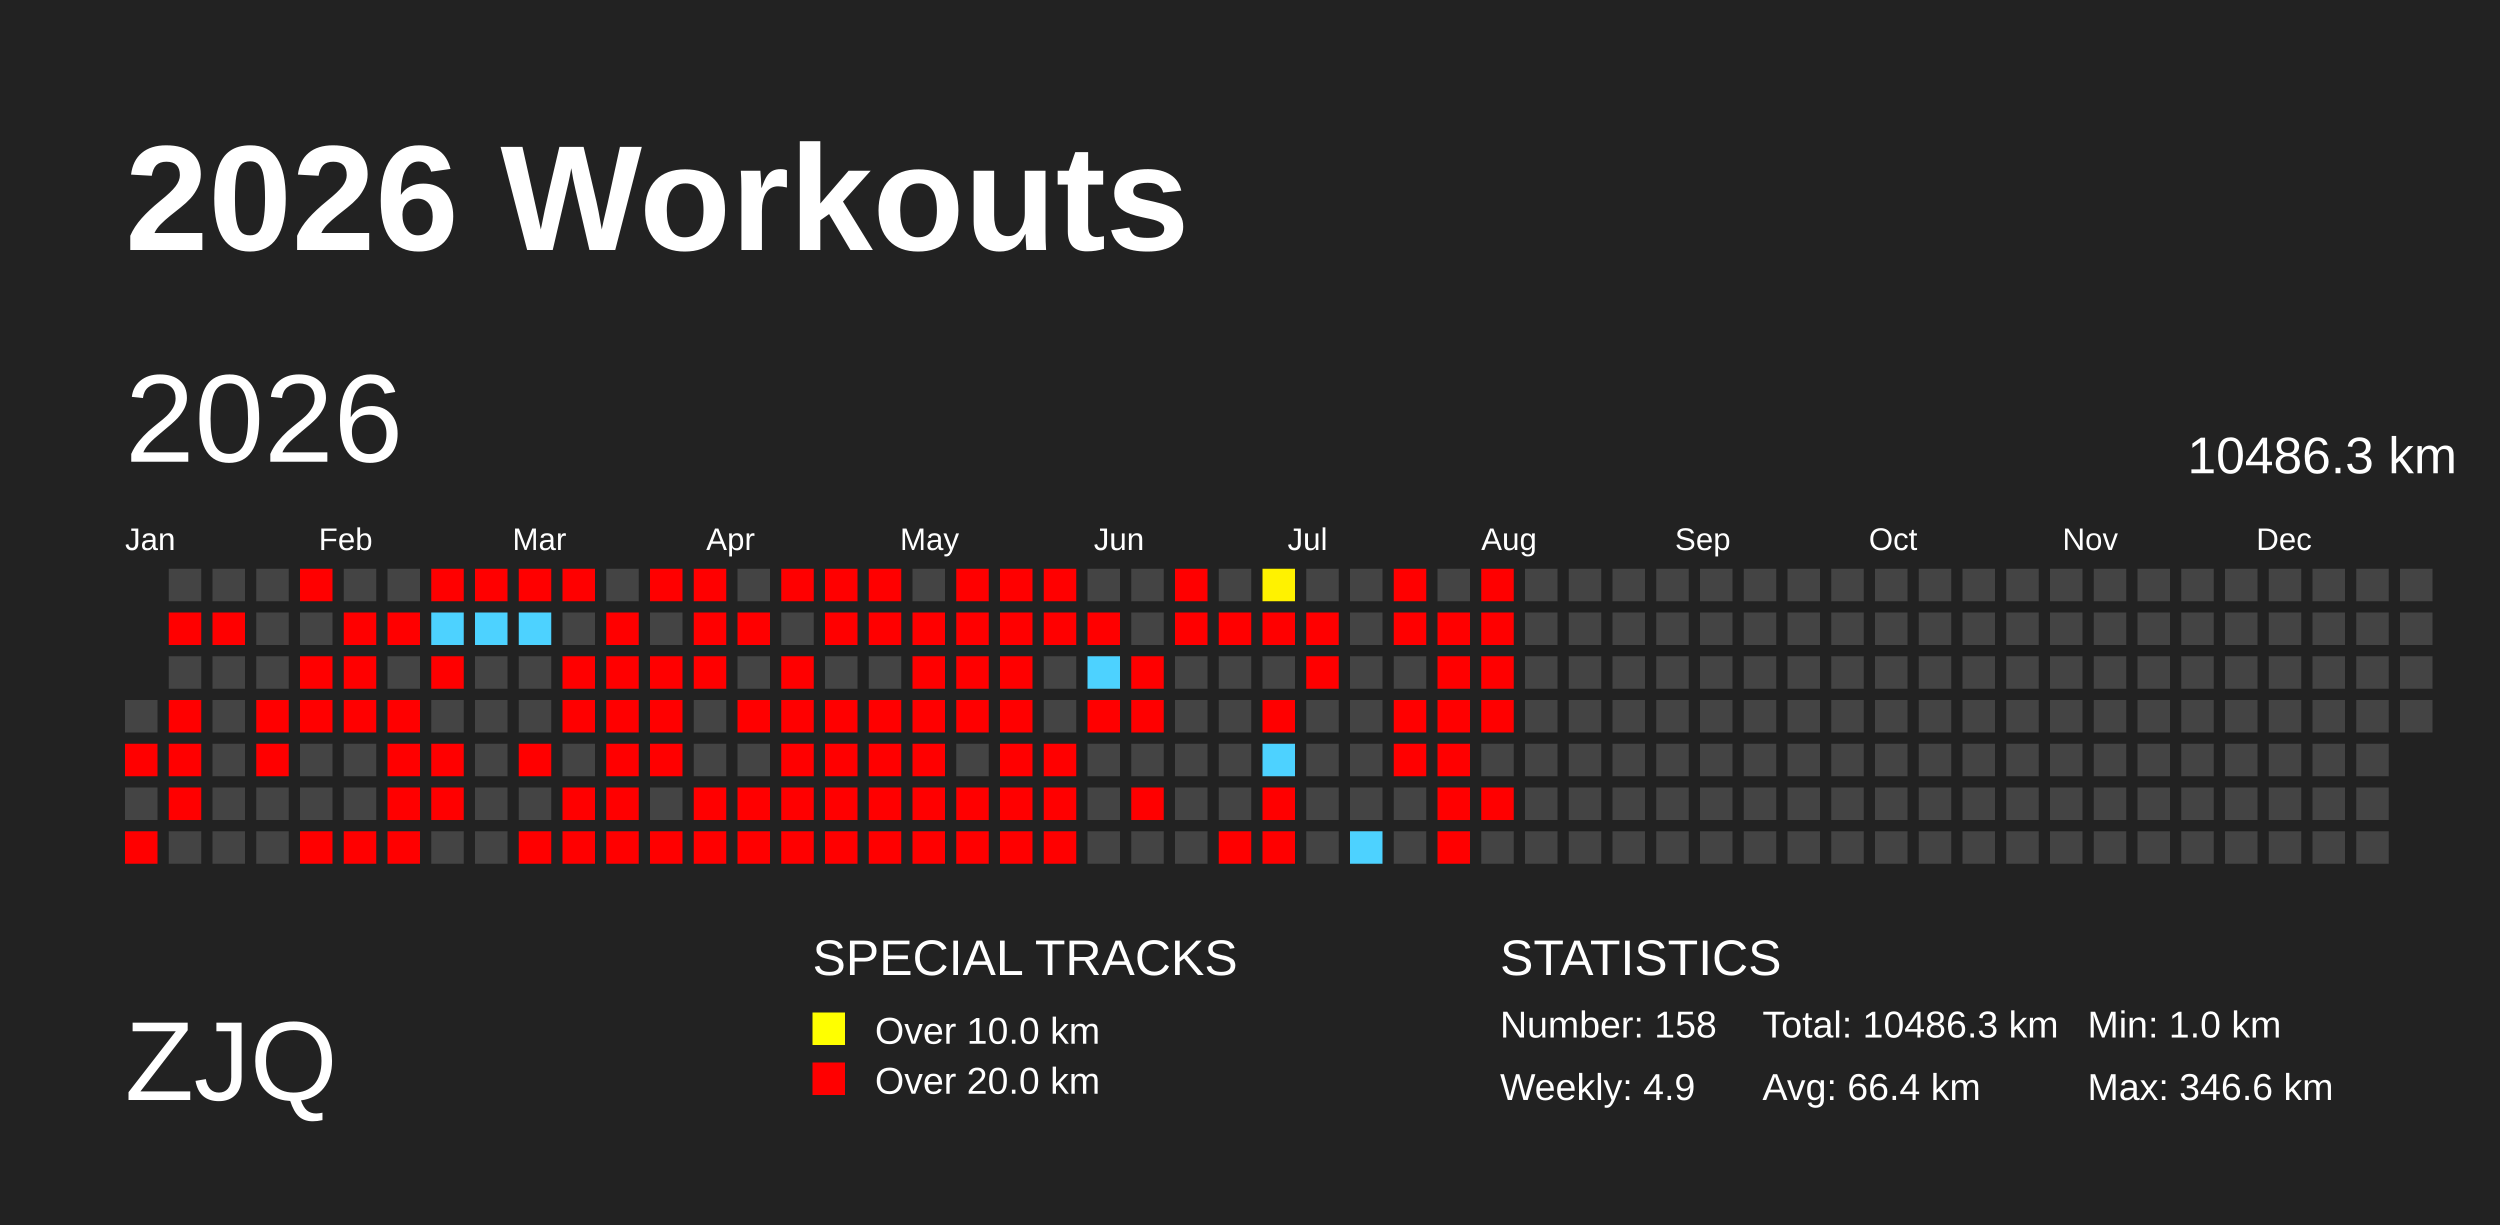
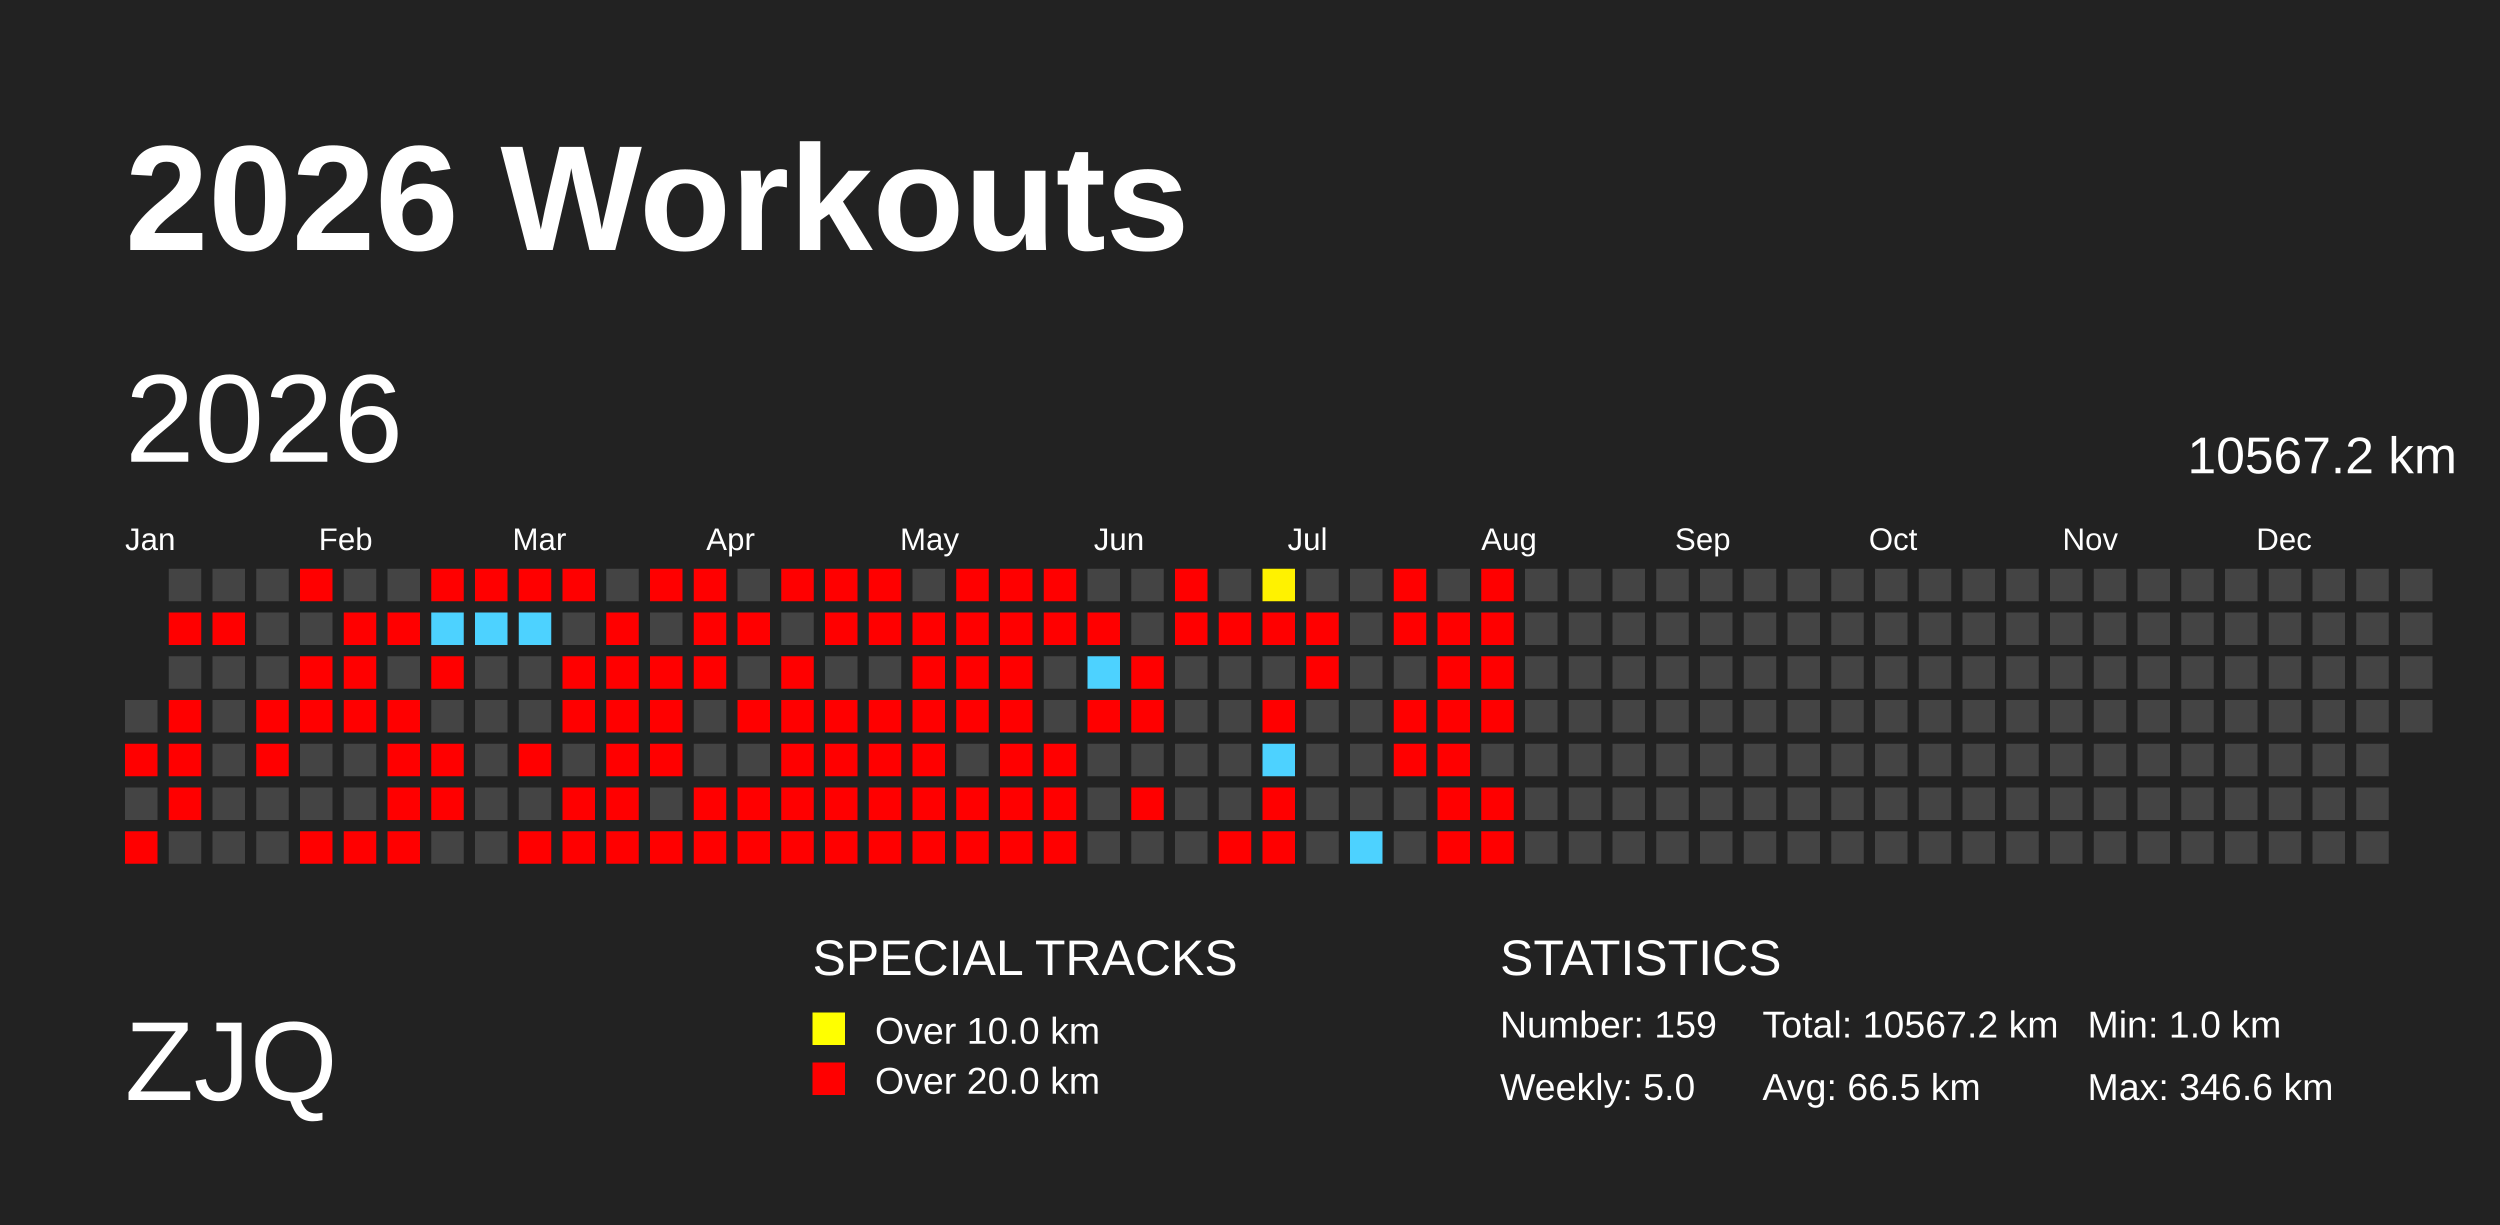
<svg xmlns="http://www.w3.org/2000/svg" baseProfile="full" height="98mm" version="1.1" viewBox="0,0,200,98" width="200mm">
  <defs>
    <pattern height="2" id="indoor-stripe" patternUnits="userSpaceOnUse" width="2">
      <line stroke="white" stroke-opacity="0.45" stroke-width="0.5" x1="0" x2="2" y1="2" y2="0" />
    </pattern>
  </defs>
  <rect fill="#222222" height="98" width="200" x="0" y="0" />
  <text fill="#FFFFFF" style="font-size:12px; font-family:Arial; font-weight:bold;" x="10" y="20">2026 Workouts</text>
  <text fill="#FFFFFF" style="font-size:9px; font-family:Arial" x="10" y="88">ZJQ</text>
  <text fill="#FFFFFF" style="font-size:4px; font-family:Arial" x="65" y="78">SPECIAL TRACKS</text>
  <rect fill="yellow" height="2.6" width="2.6" x="65" y="81" />
  <text fill="#FFFFFF" style="font-size:3px; font-family:Arial" x="70" y="83.5">Over 10.0 km</text>
  <rect fill="red" height="2.6" width="2.6" x="65" y="85" />
  <text fill="#FFFFFF" style="font-size:3px; font-family:Arial" x="70" y="87.5">Over 20.0 km</text>
  <text fill="#FFFFFF" style="font-size:4px; font-family:Arial" x="120" y="78">STATISTICS</text>
-   <text fill="#FFFFFF" style="font-size:3px; font-family:Arial" x="120" y="83">Number: 158</text>
-   <text fill="#FFFFFF" style="font-size:3px; font-family:Arial" x="120" y="88">Weekly: 4.9</text>
-   <text fill="#FFFFFF" style="font-size:3px; font-family:Arial" x="141" y="83">Total: 10486.3 km</text>
-   <text fill="#FFFFFF" style="font-size:3px; font-family:Arial" x="141" y="88">Avg: 66.4 km</text>
+   <text fill="#FFFFFF" style="font-size:3px; font-family:Arial" x="120" y="83">Number: 159</text>
+   <text fill="#FFFFFF" style="font-size:3px; font-family:Arial" x="120" y="88">Weekly: 5.0</text>
+   <text fill="#FFFFFF" style="font-size:3px; font-family:Arial" x="141" y="83">Total: 10567.2 km</text>
+   <text fill="#FFFFFF" style="font-size:3px; font-family:Arial" x="141" y="88">Avg: 66.5 km</text>
  <text fill="#FFFFFF" style="font-size:3px; font-family:Arial" x="167" y="83">Min: 1.0 km</text>
  <text fill="#FFFFFF" style="font-size:3px; font-family:Arial" x="167" y="88">Max: 346.6 km</text>
  <text dominant-baseline="hanging" fill="#FFFFFF" style="font-size:10.0px; font-family:Arial;" x="10" y="30">2026</text>
-   <text dominant-baseline="hanging" fill="#FFFFFF" style="font-size:4.125px; font-family:Arial;" x="175" y="35">10486.3 km</text>
+   <text dominant-baseline="hanging" fill="#FFFFFF" style="font-size:4.125px; font-family:Arial;" x="175" y="35">10567.2 km</text>
  <text fill="#FFFFFF" style="font-size:2.5px; font-family:Arial" x="10.0" y="44">Jan</text>
  <text fill="#FFFFFF" style="font-size:2.5px; font-family:Arial" x="25.5" y="44">Feb</text>
  <text fill="#FFFFFF" style="font-size:2.5px; font-family:Arial" x="41.0" y="44">Mar</text>
  <text fill="#FFFFFF" style="font-size:2.5px; font-family:Arial" x="56.5" y="44">Apr</text>
  <text fill="#FFFFFF" style="font-size:2.5px; font-family:Arial" x="72.0" y="44">May</text>
  <text fill="#FFFFFF" style="font-size:2.5px; font-family:Arial" x="87.5" y="44">Jun</text>
  <text fill="#FFFFFF" style="font-size:2.5px; font-family:Arial" x="103.0" y="44">Jul</text>
  <text fill="#FFFFFF" style="font-size:2.5px; font-family:Arial" x="118.5" y="44">Aug</text>
  <text fill="#FFFFFF" style="font-size:2.5px; font-family:Arial" x="134.0" y="44">Sep</text>
  <text fill="#FFFFFF" style="font-size:2.5px; font-family:Arial" x="149.5" y="44">Oct</text>
  <text fill="#FFFFFF" style="font-size:2.5px; font-family:Arial" x="165.0" y="44">Nov</text>
  <text fill="#FFFFFF" style="font-size:2.5px; font-family:Arial" x="180.5" y="44">Dec</text>
  <rect fill="#444444" height="2.6" width="2.6" x="10.0" y="56.0" />
  <rect fill="red" height="2.6" width="2.6" x="10.0" y="59.5" />
  <rect fill="#444444" height="2.6" width="2.6" x="10.0" y="63.0" />
  <rect fill="red" height="2.6" width="2.6" x="10.0" y="66.5" />
  <rect fill="#444444" height="2.6" width="2.6" x="13.5" y="45.5" />
  <rect fill="red" height="2.6" width="2.6" x="13.5" y="49.0" />
  <rect fill="#444444" height="2.6" width="2.6" x="13.5" y="52.5" />
  <rect fill="red" height="2.6" width="2.6" x="13.5" y="56.0" />
  <rect fill="red" height="2.6" width="2.6" x="13.5" y="59.5" />
  <rect fill="red" height="2.6" width="2.6" x="13.5" y="63.0" />
  <rect fill="#444444" height="2.6" width="2.6" x="13.5" y="66.5" />
  <rect fill="#444444" height="2.6" width="2.6" x="17.0" y="45.5" />
  <rect fill="red" height="2.6" width="2.6" x="17.0" y="49.0" />
  <rect fill="#444444" height="2.6" width="2.6" x="17.0" y="52.5" />
  <rect fill="#444444" height="2.6" width="2.6" x="17.0" y="56.0" />
  <rect fill="#444444" height="2.6" width="2.6" x="17.0" y="59.5" />
  <rect fill="#444444" height="2.6" width="2.6" x="17.0" y="63.0" />
  <rect fill="#444444" height="2.6" width="2.6" x="17.0" y="66.5" />
  <rect fill="#444444" height="2.6" width="2.6" x="20.5" y="45.5" />
  <rect fill="#444444" height="2.6" width="2.6" x="20.5" y="49.0" />
  <rect fill="#444444" height="2.6" width="2.6" x="20.5" y="52.5" />
  <rect fill="red" height="2.6" width="2.6" x="20.5" y="56.0" />
  <rect fill="red" height="2.6" width="2.6" x="20.5" y="59.5" />
  <rect fill="#444444" height="2.6" width="2.6" x="20.5" y="63.0" />
  <rect fill="#444444" height="2.6" width="2.6" x="20.5" y="66.5" />
  <rect fill="red" height="2.6" width="2.6" x="24.0" y="45.5" />
  <rect fill="#444444" height="2.6" width="2.6" x="24.0" y="49.0" />
  <rect fill="red" height="2.6" width="2.6" x="24.0" y="52.5" />
  <rect fill="red" height="2.6" width="2.6" x="24.0" y="56.0" />
  <rect fill="#444444" height="2.6" width="2.6" x="24.0" y="59.5" />
  <rect fill="#444444" height="2.6" width="2.6" x="24.0" y="63.0" />
  <rect fill="red" height="2.6" width="2.6" x="24.0" y="66.5" />
  <rect fill="#444444" height="2.6" width="2.6" x="27.5" y="45.5" />
  <rect fill="red" height="2.6" width="2.6" x="27.5" y="49.0" />
  <rect fill="red" height="2.6" width="2.6" x="27.5" y="52.5" />
  <rect fill="red" height="2.6" width="2.6" x="27.5" y="56.0" />
  <rect fill="#444444" height="2.6" width="2.6" x="27.5" y="59.5" />
  <rect fill="#444444" height="2.6" width="2.6" x="27.5" y="63.0" />
  <rect fill="red" height="2.6" width="2.6" x="27.5" y="66.5" />
  <rect fill="#444444" height="2.6" width="2.6" x="31.0" y="45.5" />
  <rect fill="red" height="2.6" width="2.6" x="31.0" y="49.0" />
  <rect fill="#444444" height="2.6" width="2.6" x="31.0" y="52.5" />
  <rect fill="red" height="2.6" width="2.6" x="31.0" y="56.0" />
  <rect fill="red" height="2.6" width="2.6" x="31.0" y="59.5" />
  <rect fill="red" height="2.6" width="2.6" x="31.0" y="63.0" />
  <rect fill="red" height="2.6" width="2.6" x="31.0" y="66.5" />
  <rect fill="red" height="2.6" width="2.6" x="34.5" y="45.5" />
  <rect fill="#4dd2ff" height="2.6" width="2.6" x="34.5" y="49.0" />
  <rect fill="red" height="2.6" width="2.6" x="34.5" y="52.5" />
  <rect fill="#444444" height="2.6" width="2.6" x="34.5" y="56.0" />
  <rect fill="red" height="2.6" width="2.6" x="34.5" y="59.5" />
  <rect fill="red" height="2.6" width="2.6" x="34.5" y="63.0" />
  <rect fill="#444444" height="2.6" width="2.6" x="34.5" y="66.5" />
  <rect fill="red" height="2.6" width="2.6" x="38.0" y="45.5" />
  <rect fill="#4dd2ff" height="2.6" width="2.6" x="38.0" y="49.0" />
  <rect fill="#444444" height="2.6" width="2.6" x="38.0" y="52.5" />
  <rect fill="#444444" height="2.6" width="2.6" x="38.0" y="56.0" />
  <rect fill="#444444" height="2.6" width="2.6" x="38.0" y="59.5" />
  <rect fill="#444444" height="2.6" width="2.6" x="38.0" y="63.0" />
  <rect fill="#444444" height="2.6" width="2.6" x="38.0" y="66.5" />
  <rect fill="red" height="2.6" width="2.6" x="41.5" y="45.5" />
  <rect fill="#4dd2ff" height="2.6" width="2.6" x="41.5" y="49.0" />
  <rect fill="#444444" height="2.6" width="2.6" x="41.5" y="52.5" />
  <rect fill="#444444" height="2.6" width="2.6" x="41.5" y="56.0" />
  <rect fill="red" height="2.6" width="2.6" x="41.5" y="59.5" />
  <rect fill="#444444" height="2.6" width="2.6" x="41.5" y="63.0" />
  <rect fill="red" height="2.6" width="2.6" x="41.5" y="66.5" />
  <rect fill="red" height="2.6" width="2.6" x="45.0" y="45.5" />
  <rect fill="#444444" height="2.6" width="2.6" x="45.0" y="49.0" />
  <rect fill="red" height="2.6" width="2.6" x="45.0" y="52.5" />
  <rect fill="red" height="2.6" width="2.6" x="45.0" y="56.0" />
  <rect fill="#444444" height="2.6" width="2.6" x="45.0" y="59.5" />
  <rect fill="red" height="2.6" width="2.6" x="45.0" y="63.0" />
  <rect fill="red" height="2.6" width="2.6" x="45.0" y="66.5" />
  <rect fill="#444444" height="2.6" width="2.6" x="48.5" y="45.5" />
  <rect fill="red" height="2.6" width="2.6" x="48.5" y="49.0" />
  <rect fill="red" height="2.6" width="2.6" x="48.5" y="52.5" />
  <rect fill="red" height="2.6" width="2.6" x="48.5" y="56.0" />
  <rect fill="red" height="2.6" width="2.6" x="48.5" y="59.5" />
  <rect fill="red" height="2.6" width="2.6" x="48.5" y="63.0" />
  <rect fill="red" height="2.6" width="2.6" x="48.5" y="66.5" />
  <rect fill="red" height="2.6" width="2.6" x="52.0" y="45.5" />
  <rect fill="#444444" height="2.6" width="2.6" x="52.0" y="49.0" />
  <rect fill="red" height="2.6" width="2.6" x="52.0" y="52.5" />
  <rect fill="red" height="2.6" width="2.6" x="52.0" y="56.0" />
  <rect fill="red" height="2.6" width="2.6" x="52.0" y="59.5" />
  <rect fill="#444444" height="2.6" width="2.6" x="52.0" y="63.0" />
  <rect fill="red" height="2.6" width="2.6" x="52.0" y="66.5" />
  <rect fill="red" height="2.6" width="2.6" x="55.5" y="45.5" />
  <rect fill="red" height="2.6" width="2.6" x="55.5" y="49.0" />
  <rect fill="red" height="2.6" width="2.6" x="55.5" y="52.5" />
  <rect fill="#444444" height="2.6" width="2.6" x="55.5" y="56.0" />
  <rect fill="#444444" height="2.6" width="2.6" x="55.5" y="59.5" />
  <rect fill="red" height="2.6" width="2.6" x="55.5" y="63.0" />
  <rect fill="red" height="2.6" width="2.6" x="55.5" y="66.5" />
  <rect fill="#444444" height="2.6" width="2.6" x="59.0" y="45.5" />
  <rect fill="red" height="2.6" width="2.6" x="59.0" y="49.0" />
  <rect fill="#444444" height="2.6" width="2.6" x="59.0" y="52.5" />
  <rect fill="red" height="2.6" width="2.6" x="59.0" y="56.0" />
  <rect fill="#444444" height="2.6" width="2.6" x="59.0" y="59.5" />
  <rect fill="red" height="2.6" width="2.6" x="59.0" y="63.0" />
  <rect fill="red" height="2.6" width="2.6" x="59.0" y="66.5" />
  <rect fill="red" height="2.6" width="2.6" x="62.5" y="45.5" />
  <rect fill="#444444" height="2.6" width="2.6" x="62.5" y="49.0" />
  <rect fill="red" height="2.6" width="2.6" x="62.5" y="52.5" />
  <rect fill="red" height="2.6" width="2.6" x="62.5" y="56.0" />
  <rect fill="red" height="2.6" width="2.6" x="62.5" y="59.5" />
  <rect fill="red" height="2.6" width="2.6" x="62.5" y="63.0" />
  <rect fill="red" height="2.6" width="2.6" x="62.5" y="66.5" />
  <rect fill="red" height="2.6" width="2.6" x="66.0" y="45.5" />
  <rect fill="red" height="2.6" width="2.6" x="66.0" y="49.0" />
  <rect fill="#444444" height="2.6" width="2.6" x="66.0" y="52.5" />
  <rect fill="red" height="2.6" width="2.6" x="66.0" y="56.0" />
  <rect fill="red" height="2.6" width="2.6" x="66.0" y="59.5" />
  <rect fill="red" height="2.6" width="2.6" x="66.0" y="63.0" />
  <rect fill="red" height="2.6" width="2.6" x="66.0" y="66.5" />
  <rect fill="red" height="2.6" width="2.6" x="69.5" y="45.5" />
  <rect fill="red" height="2.6" width="2.6" x="69.5" y="49.0" />
  <rect fill="#444444" height="2.6" width="2.6" x="69.5" y="52.5" />
  <rect fill="red" height="2.6" width="2.6" x="69.5" y="56.0" />
  <rect fill="red" height="2.6" width="2.6" x="69.5" y="59.5" />
  <rect fill="red" height="2.6" width="2.6" x="69.5" y="63.0" />
  <rect fill="red" height="2.6" width="2.6" x="69.5" y="66.5" />
  <rect fill="#444444" height="2.6" width="2.6" x="73.0" y="45.5" />
  <rect fill="red" height="2.6" width="2.6" x="73.0" y="49.0" />
  <rect fill="red" height="2.6" width="2.6" x="73.0" y="52.5" />
  <rect fill="red" height="2.6" width="2.6" x="73.0" y="56.0" />
  <rect fill="red" height="2.6" width="2.6" x="73.0" y="59.5" />
  <rect fill="red" height="2.6" width="2.6" x="73.0" y="63.0" />
  <rect fill="red" height="2.6" width="2.6" x="73.0" y="66.5" />
  <rect fill="red" height="2.6" width="2.6" x="76.5" y="45.5" />
  <rect fill="red" height="2.6" width="2.6" x="76.5" y="49.0" />
  <rect fill="red" height="2.6" width="2.6" x="76.5" y="52.5" />
  <rect fill="red" height="2.6" width="2.6" x="76.5" y="56.0" />
  <rect fill="#444444" height="2.6" width="2.6" x="76.5" y="59.5" />
  <rect fill="red" height="2.6" width="2.6" x="76.5" y="63.0" />
  <rect fill="red" height="2.6" width="2.6" x="76.5" y="66.5" />
  <rect fill="red" height="2.6" width="2.6" x="80.0" y="45.5" />
  <rect fill="red" height="2.6" width="2.6" x="80.0" y="49.0" />
  <rect fill="red" height="2.6" width="2.6" x="80.0" y="52.5" />
  <rect fill="red" height="2.6" width="2.6" x="80.0" y="56.0" />
  <rect fill="red" height="2.6" width="2.6" x="80.0" y="59.5" />
  <rect fill="red" height="2.6" width="2.6" x="80.0" y="63.0" />
  <rect fill="red" height="2.6" width="2.6" x="80.0" y="66.5" />
  <rect fill="red" height="2.6" width="2.6" x="83.5" y="45.5" />
  <rect fill="red" height="2.6" width="2.6" x="83.5" y="49.0" />
  <rect fill="#444444" height="2.6" width="2.6" x="83.5" y="52.5" />
  <rect fill="#444444" height="2.6" width="2.6" x="83.5" y="56.0" />
  <rect fill="red" height="2.6" width="2.6" x="83.5" y="59.5" />
  <rect fill="red" height="2.6" width="2.6" x="83.5" y="63.0" />
  <rect fill="red" height="2.6" width="2.6" x="83.5" y="66.5" />
  <rect fill="#444444" height="2.6" width="2.6" x="87.0" y="45.5" />
  <rect fill="red" height="2.6" width="2.6" x="87.0" y="49.0" />
  <rect fill="#4dd2ff" height="2.6" width="2.6" x="87.0" y="52.5" />
  <rect fill="red" height="2.6" width="2.6" x="87.0" y="56.0" />
  <rect fill="#444444" height="2.6" width="2.6" x="87.0" y="59.5" />
  <rect fill="#444444" height="2.6" width="2.6" x="87.0" y="63.0" />
  <rect fill="#444444" height="2.6" width="2.6" x="87.0" y="66.5" />
  <rect fill="#444444" height="2.6" width="2.6" x="90.5" y="45.5" />
  <rect fill="#444444" height="2.6" width="2.6" x="90.5" y="49.0" />
  <rect fill="red" height="2.6" width="2.6" x="90.5" y="52.5" />
  <rect fill="red" height="2.6" width="2.6" x="90.5" y="56.0" />
  <rect fill="#444444" height="2.6" width="2.6" x="90.5" y="59.5" />
  <rect fill="red" height="2.6" width="2.6" x="90.5" y="63.0" />
  <rect fill="#444444" height="2.6" width="2.6" x="90.5" y="66.5" />
  <rect fill="red" height="2.6" width="2.6" x="94.0" y="45.5" />
  <rect fill="red" height="2.6" width="2.6" x="94.0" y="49.0" />
  <rect fill="#444444" height="2.6" width="2.6" x="94.0" y="52.5" />
  <rect fill="#444444" height="2.6" width="2.6" x="94.0" y="56.0" />
  <rect fill="#444444" height="2.6" width="2.6" x="94.0" y="59.5" />
  <rect fill="#444444" height="2.6" width="2.6" x="94.0" y="63.0" />
  <rect fill="#444444" height="2.6" width="2.6" x="94.0" y="66.5" />
  <rect fill="#444444" height="2.6" width="2.6" x="97.5" y="45.5" />
  <rect fill="red" height="2.6" width="2.6" x="97.5" y="49.0" />
  <rect fill="#444444" height="2.6" width="2.6" x="97.5" y="52.5" />
  <rect fill="#444444" height="2.6" width="2.6" x="97.5" y="56.0" />
  <rect fill="#444444" height="2.6" width="2.6" x="97.5" y="59.5" />
  <rect fill="#444444" height="2.6" width="2.6" x="97.5" y="63.0" />
  <rect fill="red" height="2.6" width="2.6" x="97.5" y="66.5" />
  <rect fill="#fff200" height="2.6" width="2.6" x="101.0" y="45.5" />
  <rect fill="red" height="2.6" width="2.6" x="101.0" y="49.0" />
  <rect fill="#444444" height="2.6" width="2.6" x="101.0" y="52.5" />
  <rect fill="red" height="2.6" width="2.6" x="101.0" y="56.0" />
  <rect fill="#4dd2ff" height="2.6" width="2.6" x="101.0" y="59.5" />
  <rect fill="red" height="2.6" width="2.6" x="101.0" y="63.0" />
  <rect fill="red" height="2.6" width="2.6" x="101.0" y="66.5" />
  <rect fill="#444444" height="2.6" width="2.6" x="104.5" y="45.5" />
  <rect fill="red" height="2.6" width="2.6" x="104.5" y="49.0" />
  <rect fill="red" height="2.6" width="2.6" x="104.5" y="52.5" />
  <rect fill="#444444" height="2.6" width="2.6" x="104.5" y="56.0" />
  <rect fill="#444444" height="2.6" width="2.6" x="104.5" y="59.5" />
  <rect fill="#444444" height="2.6" width="2.6" x="104.5" y="63.0" />
  <rect fill="#444444" height="2.6" width="2.6" x="104.5" y="66.5" />
  <rect fill="#444444" height="2.6" width="2.6" x="108.0" y="45.5" />
  <rect fill="#444444" height="2.6" width="2.6" x="108.0" y="49.0" />
  <rect fill="#444444" height="2.6" width="2.6" x="108.0" y="52.5" />
  <rect fill="#444444" height="2.6" width="2.6" x="108.0" y="56.0" />
  <rect fill="#444444" height="2.6" width="2.6" x="108.0" y="59.5" />
  <rect fill="#444444" height="2.6" width="2.6" x="108.0" y="63.0" />
  <rect fill="#4dd2ff" height="2.6" width="2.6" x="108.0" y="66.5" />
  <rect fill="red" height="2.6" width="2.6" x="111.5" y="45.5" />
  <rect fill="red" height="2.6" width="2.6" x="111.5" y="49.0" />
  <rect fill="#444444" height="2.6" width="2.6" x="111.5" y="52.5" />
  <rect fill="red" height="2.6" width="2.6" x="111.5" y="56.0" />
  <rect fill="red" height="2.6" width="2.6" x="111.5" y="59.5" />
  <rect fill="#444444" height="2.6" width="2.6" x="111.5" y="63.0" />
  <rect fill="#444444" height="2.6" width="2.6" x="111.5" y="66.5" />
  <rect fill="#444444" height="2.6" width="2.6" x="115.0" y="45.5" />
  <rect fill="red" height="2.6" width="2.6" x="115.0" y="49.0" />
  <rect fill="red" height="2.6" width="2.6" x="115.0" y="52.5" />
  <rect fill="red" height="2.6" width="2.6" x="115.0" y="56.0" />
  <rect fill="red" height="2.6" width="2.6" x="115.0" y="59.5" />
  <rect fill="red" height="2.6" width="2.6" x="115.0" y="63.0" />
  <rect fill="red" height="2.6" width="2.6" x="115.0" y="66.5" />
  <rect fill="red" height="2.6" width="2.6" x="118.5" y="45.5" />
  <rect fill="red" height="2.6" width="2.6" x="118.5" y="49.0" />
  <rect fill="red" height="2.6" width="2.6" x="118.5" y="52.5" />
  <rect fill="red" height="2.6" width="2.6" x="118.5" y="56.0" />
  <rect fill="#444444" height="2.6" width="2.6" x="118.5" y="59.5" />
  <rect fill="red" height="2.6" width="2.6" x="118.5" y="63.0" />
-   <rect fill="#444444" height="2.6" width="2.6" x="118.5" y="66.5" />
+   <rect fill="red" height="2.6" width="2.6" x="118.5" y="66.5" />
  <rect fill="#444444" height="2.6" width="2.6" x="122.0" y="45.5" />
  <rect fill="#444444" height="2.6" width="2.6" x="122.0" y="49.0" />
  <rect fill="#444444" height="2.6" width="2.6" x="122.0" y="52.5" />
  <rect fill="#444444" height="2.6" width="2.6" x="122.0" y="56.0" />
  <rect fill="#444444" height="2.6" width="2.6" x="122.0" y="59.5" />
  <rect fill="#444444" height="2.6" width="2.6" x="122.0" y="63.0" />
  <rect fill="#444444" height="2.6" width="2.6" x="122.0" y="66.5" />
  <rect fill="#444444" height="2.6" width="2.6" x="125.5" y="45.5" />
  <rect fill="#444444" height="2.6" width="2.6" x="125.5" y="49.0" />
  <rect fill="#444444" height="2.6" width="2.6" x="125.5" y="52.5" />
  <rect fill="#444444" height="2.6" width="2.6" x="125.5" y="56.0" />
  <rect fill="#444444" height="2.6" width="2.6" x="125.5" y="59.5" />
  <rect fill="#444444" height="2.6" width="2.6" x="125.5" y="63.0" />
  <rect fill="#444444" height="2.6" width="2.6" x="125.5" y="66.5" />
  <rect fill="#444444" height="2.6" width="2.6" x="129.0" y="45.5" />
  <rect fill="#444444" height="2.6" width="2.6" x="129.0" y="49.0" />
  <rect fill="#444444" height="2.6" width="2.6" x="129.0" y="52.5" />
  <rect fill="#444444" height="2.6" width="2.6" x="129.0" y="56.0" />
  <rect fill="#444444" height="2.6" width="2.6" x="129.0" y="59.5" />
  <rect fill="#444444" height="2.6" width="2.6" x="129.0" y="63.0" />
  <rect fill="#444444" height="2.6" width="2.6" x="129.0" y="66.5" />
  <rect fill="#444444" height="2.6" width="2.6" x="132.5" y="45.5" />
  <rect fill="#444444" height="2.6" width="2.6" x="132.5" y="49.0" />
  <rect fill="#444444" height="2.6" width="2.6" x="132.5" y="52.5" />
  <rect fill="#444444" height="2.6" width="2.6" x="132.5" y="56.0" />
  <rect fill="#444444" height="2.6" width="2.6" x="132.5" y="59.5" />
  <rect fill="#444444" height="2.6" width="2.6" x="132.5" y="63.0" />
  <rect fill="#444444" height="2.6" width="2.6" x="132.5" y="66.5" />
  <rect fill="#444444" height="2.6" width="2.6" x="136.0" y="45.5" />
  <rect fill="#444444" height="2.6" width="2.6" x="136.0" y="49.0" />
  <rect fill="#444444" height="2.6" width="2.6" x="136.0" y="52.5" />
  <rect fill="#444444" height="2.6" width="2.6" x="136.0" y="56.0" />
  <rect fill="#444444" height="2.6" width="2.6" x="136.0" y="59.5" />
  <rect fill="#444444" height="2.6" width="2.6" x="136.0" y="63.0" />
  <rect fill="#444444" height="2.6" width="2.6" x="136.0" y="66.5" />
  <rect fill="#444444" height="2.6" width="2.6" x="139.5" y="45.5" />
  <rect fill="#444444" height="2.6" width="2.6" x="139.5" y="49.0" />
  <rect fill="#444444" height="2.6" width="2.6" x="139.5" y="52.5" />
  <rect fill="#444444" height="2.6" width="2.6" x="139.5" y="56.0" />
  <rect fill="#444444" height="2.6" width="2.6" x="139.5" y="59.5" />
  <rect fill="#444444" height="2.6" width="2.6" x="139.5" y="63.0" />
  <rect fill="#444444" height="2.6" width="2.6" x="139.5" y="66.5" />
  <rect fill="#444444" height="2.6" width="2.6" x="143.0" y="45.5" />
  <rect fill="#444444" height="2.6" width="2.6" x="143.0" y="49.0" />
  <rect fill="#444444" height="2.6" width="2.6" x="143.0" y="52.5" />
  <rect fill="#444444" height="2.6" width="2.6" x="143.0" y="56.0" />
  <rect fill="#444444" height="2.6" width="2.6" x="143.0" y="59.5" />
  <rect fill="#444444" height="2.6" width="2.6" x="143.0" y="63.0" />
  <rect fill="#444444" height="2.6" width="2.6" x="143.0" y="66.5" />
  <rect fill="#444444" height="2.6" width="2.6" x="146.5" y="45.5" />
  <rect fill="#444444" height="2.6" width="2.6" x="146.5" y="49.0" />
  <rect fill="#444444" height="2.6" width="2.6" x="146.5" y="52.5" />
  <rect fill="#444444" height="2.6" width="2.6" x="146.5" y="56.0" />
  <rect fill="#444444" height="2.6" width="2.6" x="146.5" y="59.5" />
  <rect fill="#444444" height="2.6" width="2.6" x="146.5" y="63.0" />
  <rect fill="#444444" height="2.6" width="2.6" x="146.5" y="66.5" />
  <rect fill="#444444" height="2.6" width="2.6" x="150.0" y="45.5" />
  <rect fill="#444444" height="2.6" width="2.6" x="150.0" y="49.0" />
  <rect fill="#444444" height="2.6" width="2.6" x="150.0" y="52.5" />
  <rect fill="#444444" height="2.6" width="2.6" x="150.0" y="56.0" />
  <rect fill="#444444" height="2.6" width="2.6" x="150.0" y="59.5" />
  <rect fill="#444444" height="2.6" width="2.6" x="150.0" y="63.0" />
  <rect fill="#444444" height="2.6" width="2.6" x="150.0" y="66.5" />
  <rect fill="#444444" height="2.6" width="2.6" x="153.5" y="45.5" />
  <rect fill="#444444" height="2.6" width="2.6" x="153.5" y="49.0" />
  <rect fill="#444444" height="2.6" width="2.6" x="153.5" y="52.5" />
  <rect fill="#444444" height="2.6" width="2.6" x="153.5" y="56.0" />
  <rect fill="#444444" height="2.6" width="2.6" x="153.5" y="59.5" />
  <rect fill="#444444" height="2.6" width="2.6" x="153.5" y="63.0" />
  <rect fill="#444444" height="2.6" width="2.6" x="153.5" y="66.5" />
  <rect fill="#444444" height="2.6" width="2.6" x="157.0" y="45.5" />
  <rect fill="#444444" height="2.6" width="2.6" x="157.0" y="49.0" />
  <rect fill="#444444" height="2.6" width="2.6" x="157.0" y="52.5" />
  <rect fill="#444444" height="2.6" width="2.6" x="157.0" y="56.0" />
  <rect fill="#444444" height="2.6" width="2.6" x="157.0" y="59.5" />
  <rect fill="#444444" height="2.6" width="2.6" x="157.0" y="63.0" />
  <rect fill="#444444" height="2.6" width="2.6" x="157.0" y="66.5" />
  <rect fill="#444444" height="2.6" width="2.6" x="160.5" y="45.5" />
  <rect fill="#444444" height="2.6" width="2.6" x="160.5" y="49.0" />
  <rect fill="#444444" height="2.6" width="2.6" x="160.5" y="52.5" />
  <rect fill="#444444" height="2.6" width="2.6" x="160.5" y="56.0" />
  <rect fill="#444444" height="2.6" width="2.6" x="160.5" y="59.5" />
  <rect fill="#444444" height="2.6" width="2.6" x="160.5" y="63.0" />
  <rect fill="#444444" height="2.6" width="2.6" x="160.5" y="66.5" />
  <rect fill="#444444" height="2.6" width="2.6" x="164.0" y="45.5" />
  <rect fill="#444444" height="2.6" width="2.6" x="164.0" y="49.0" />
  <rect fill="#444444" height="2.6" width="2.6" x="164.0" y="52.5" />
  <rect fill="#444444" height="2.6" width="2.6" x="164.0" y="56.0" />
  <rect fill="#444444" height="2.6" width="2.6" x="164.0" y="59.5" />
  <rect fill="#444444" height="2.6" width="2.6" x="164.0" y="63.0" />
  <rect fill="#444444" height="2.6" width="2.6" x="164.0" y="66.5" />
  <rect fill="#444444" height="2.6" width="2.6" x="167.5" y="45.5" />
  <rect fill="#444444" height="2.6" width="2.6" x="167.5" y="49.0" />
  <rect fill="#444444" height="2.6" width="2.6" x="167.5" y="52.5" />
  <rect fill="#444444" height="2.6" width="2.6" x="167.5" y="56.0" />
  <rect fill="#444444" height="2.6" width="2.6" x="167.5" y="59.5" />
  <rect fill="#444444" height="2.6" width="2.6" x="167.5" y="63.0" />
  <rect fill="#444444" height="2.6" width="2.6" x="167.5" y="66.5" />
  <rect fill="#444444" height="2.6" width="2.6" x="171.0" y="45.5" />
  <rect fill="#444444" height="2.6" width="2.6" x="171.0" y="49.0" />
  <rect fill="#444444" height="2.6" width="2.6" x="171.0" y="52.5" />
  <rect fill="#444444" height="2.6" width="2.6" x="171.0" y="56.0" />
  <rect fill="#444444" height="2.6" width="2.6" x="171.0" y="59.5" />
  <rect fill="#444444" height="2.6" width="2.6" x="171.0" y="63.0" />
  <rect fill="#444444" height="2.6" width="2.6" x="171.0" y="66.5" />
  <rect fill="#444444" height="2.6" width="2.6" x="174.5" y="45.5" />
  <rect fill="#444444" height="2.6" width="2.6" x="174.5" y="49.0" />
  <rect fill="#444444" height="2.6" width="2.6" x="174.5" y="52.5" />
  <rect fill="#444444" height="2.6" width="2.6" x="174.5" y="56.0" />
  <rect fill="#444444" height="2.6" width="2.6" x="174.5" y="59.5" />
  <rect fill="#444444" height="2.6" width="2.6" x="174.5" y="63.0" />
  <rect fill="#444444" height="2.6" width="2.6" x="174.5" y="66.5" />
  <rect fill="#444444" height="2.6" width="2.6" x="178.0" y="45.5" />
  <rect fill="#444444" height="2.6" width="2.6" x="178.0" y="49.0" />
  <rect fill="#444444" height="2.6" width="2.6" x="178.0" y="52.5" />
  <rect fill="#444444" height="2.6" width="2.6" x="178.0" y="56.0" />
  <rect fill="#444444" height="2.6" width="2.6" x="178.0" y="59.5" />
  <rect fill="#444444" height="2.6" width="2.6" x="178.0" y="63.0" />
  <rect fill="#444444" height="2.6" width="2.6" x="178.0" y="66.5" />
  <rect fill="#444444" height="2.6" width="2.6" x="181.5" y="45.5" />
  <rect fill="#444444" height="2.6" width="2.6" x="181.5" y="49.0" />
  <rect fill="#444444" height="2.6" width="2.6" x="181.5" y="52.5" />
  <rect fill="#444444" height="2.6" width="2.6" x="181.5" y="56.0" />
  <rect fill="#444444" height="2.6" width="2.6" x="181.5" y="59.5" />
  <rect fill="#444444" height="2.6" width="2.6" x="181.5" y="63.0" />
  <rect fill="#444444" height="2.6" width="2.6" x="181.5" y="66.5" />
  <rect fill="#444444" height="2.6" width="2.6" x="185.0" y="45.5" />
  <rect fill="#444444" height="2.6" width="2.6" x="185.0" y="49.0" />
  <rect fill="#444444" height="2.6" width="2.6" x="185.0" y="52.5" />
  <rect fill="#444444" height="2.6" width="2.6" x="185.0" y="56.0" />
  <rect fill="#444444" height="2.6" width="2.6" x="185.0" y="59.5" />
  <rect fill="#444444" height="2.6" width="2.6" x="185.0" y="63.0" />
  <rect fill="#444444" height="2.6" width="2.6" x="185.0" y="66.5" />
  <rect fill="#444444" height="2.6" width="2.6" x="188.5" y="45.5" />
  <rect fill="#444444" height="2.6" width="2.6" x="188.5" y="49.0" />
  <rect fill="#444444" height="2.6" width="2.6" x="188.5" y="52.5" />
  <rect fill="#444444" height="2.6" width="2.6" x="188.5" y="56.0" />
  <rect fill="#444444" height="2.6" width="2.6" x="188.5" y="59.5" />
  <rect fill="#444444" height="2.6" width="2.6" x="188.5" y="63.0" />
  <rect fill="#444444" height="2.6" width="2.6" x="188.5" y="66.5" />
  <rect fill="#444444" height="2.6" width="2.6" x="192.0" y="45.5" />
  <rect fill="#444444" height="2.6" width="2.6" x="192.0" y="49.0" />
  <rect fill="#444444" height="2.6" width="2.6" x="192.0" y="52.5" />
  <rect fill="#444444" height="2.6" width="2.6" x="192.0" y="56.0" />
</svg>
